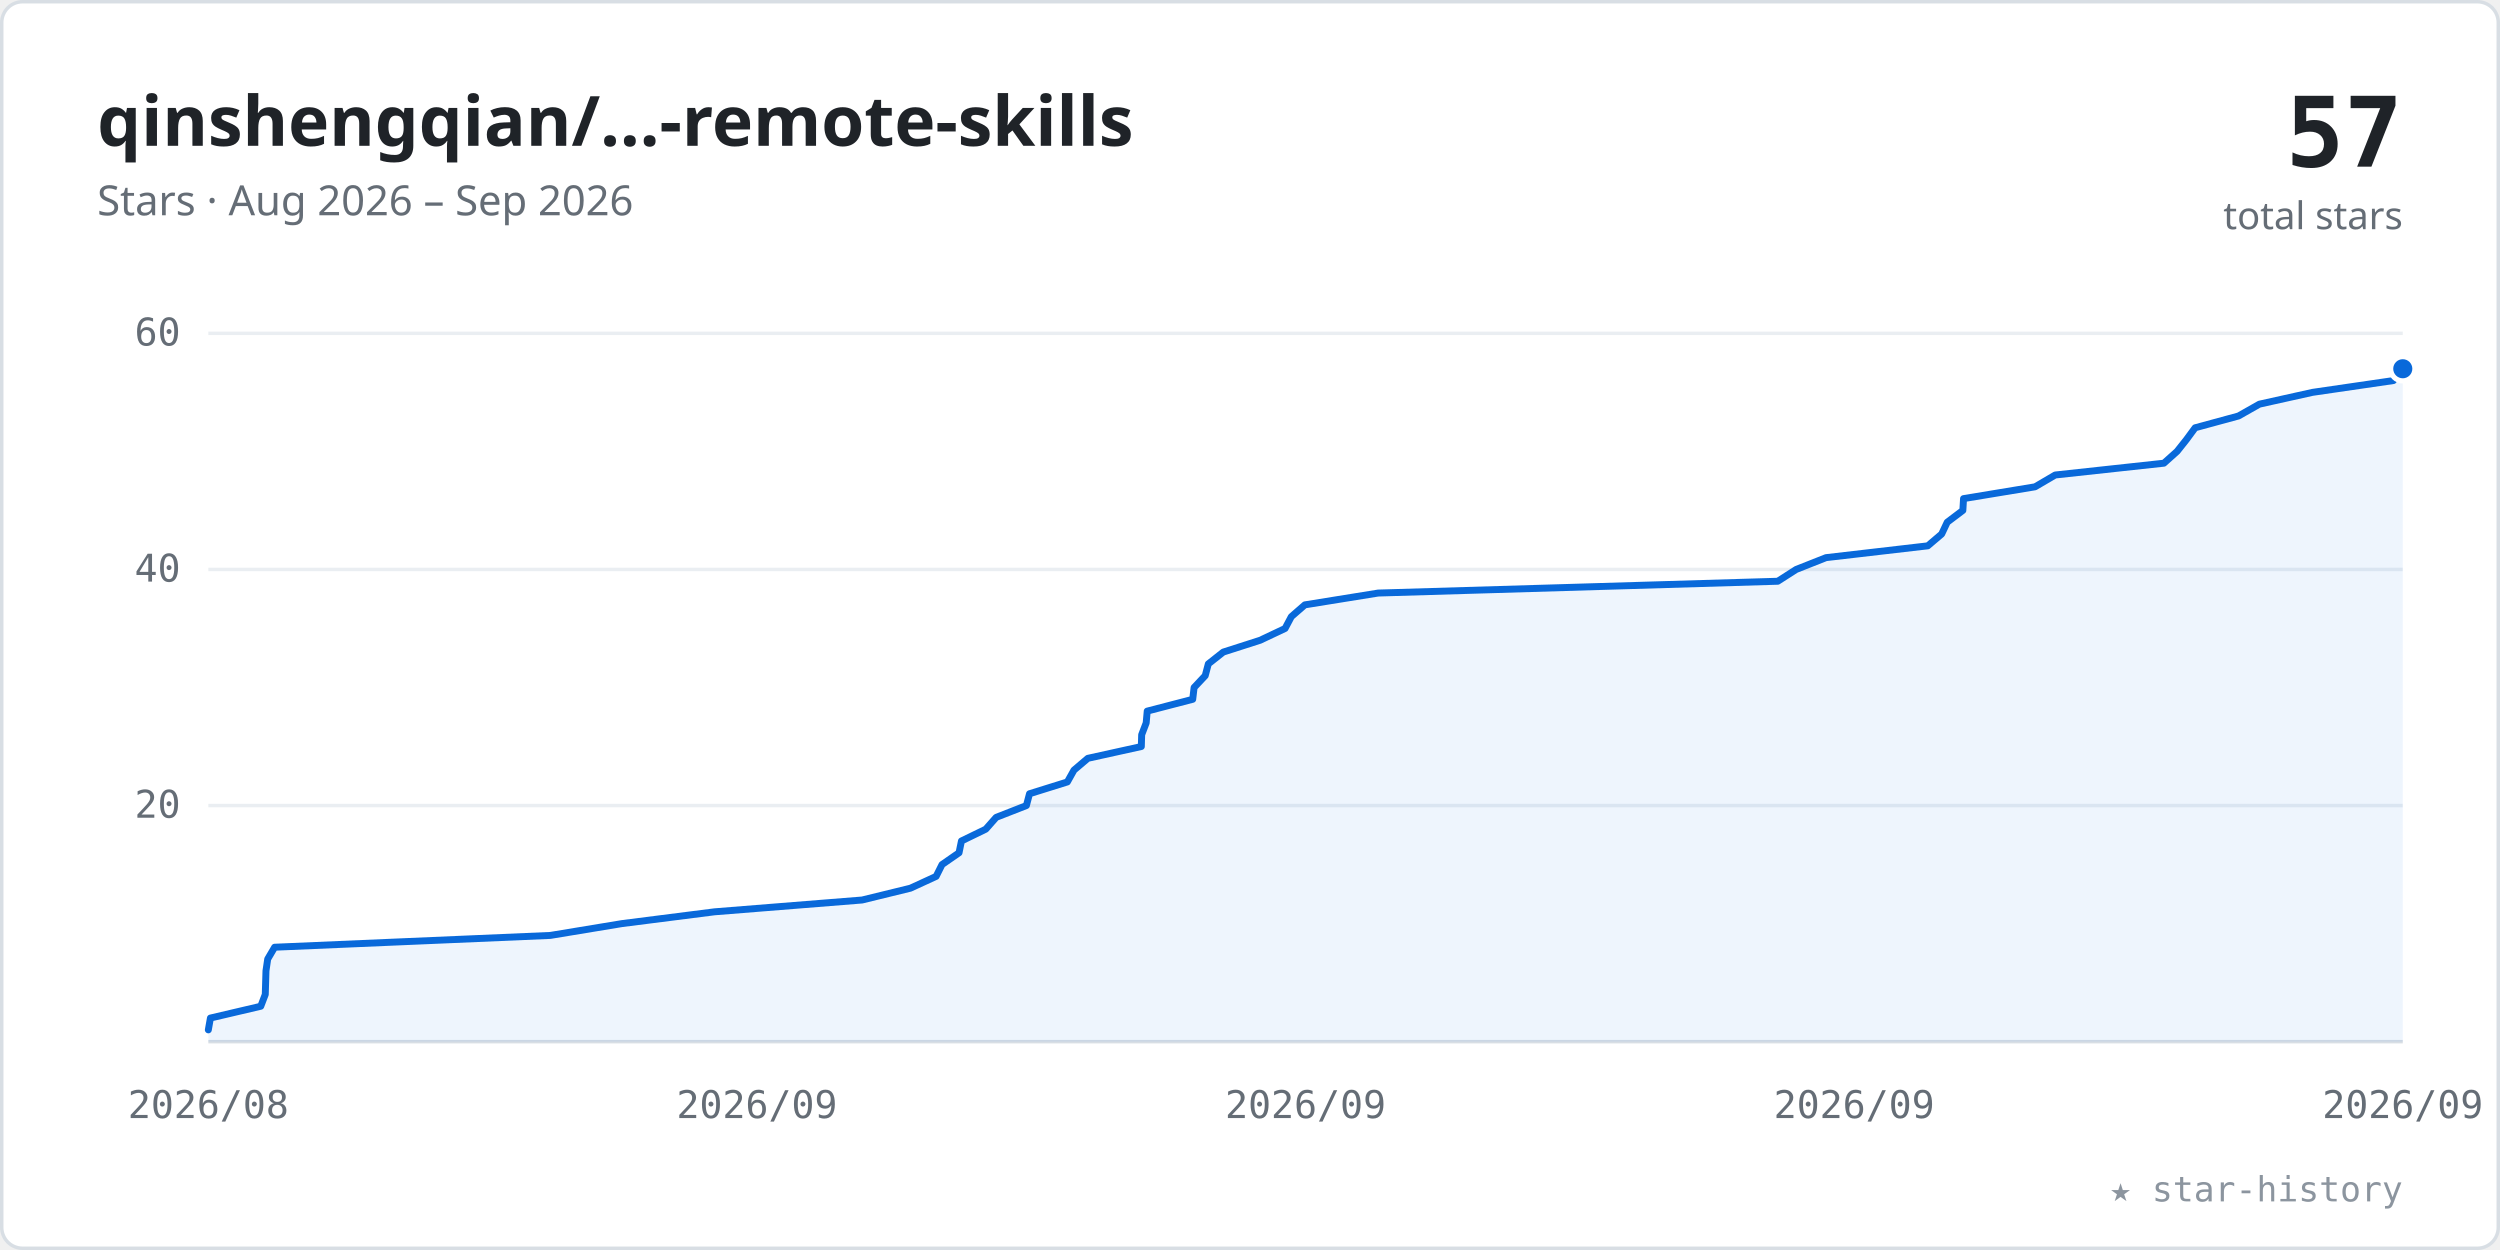
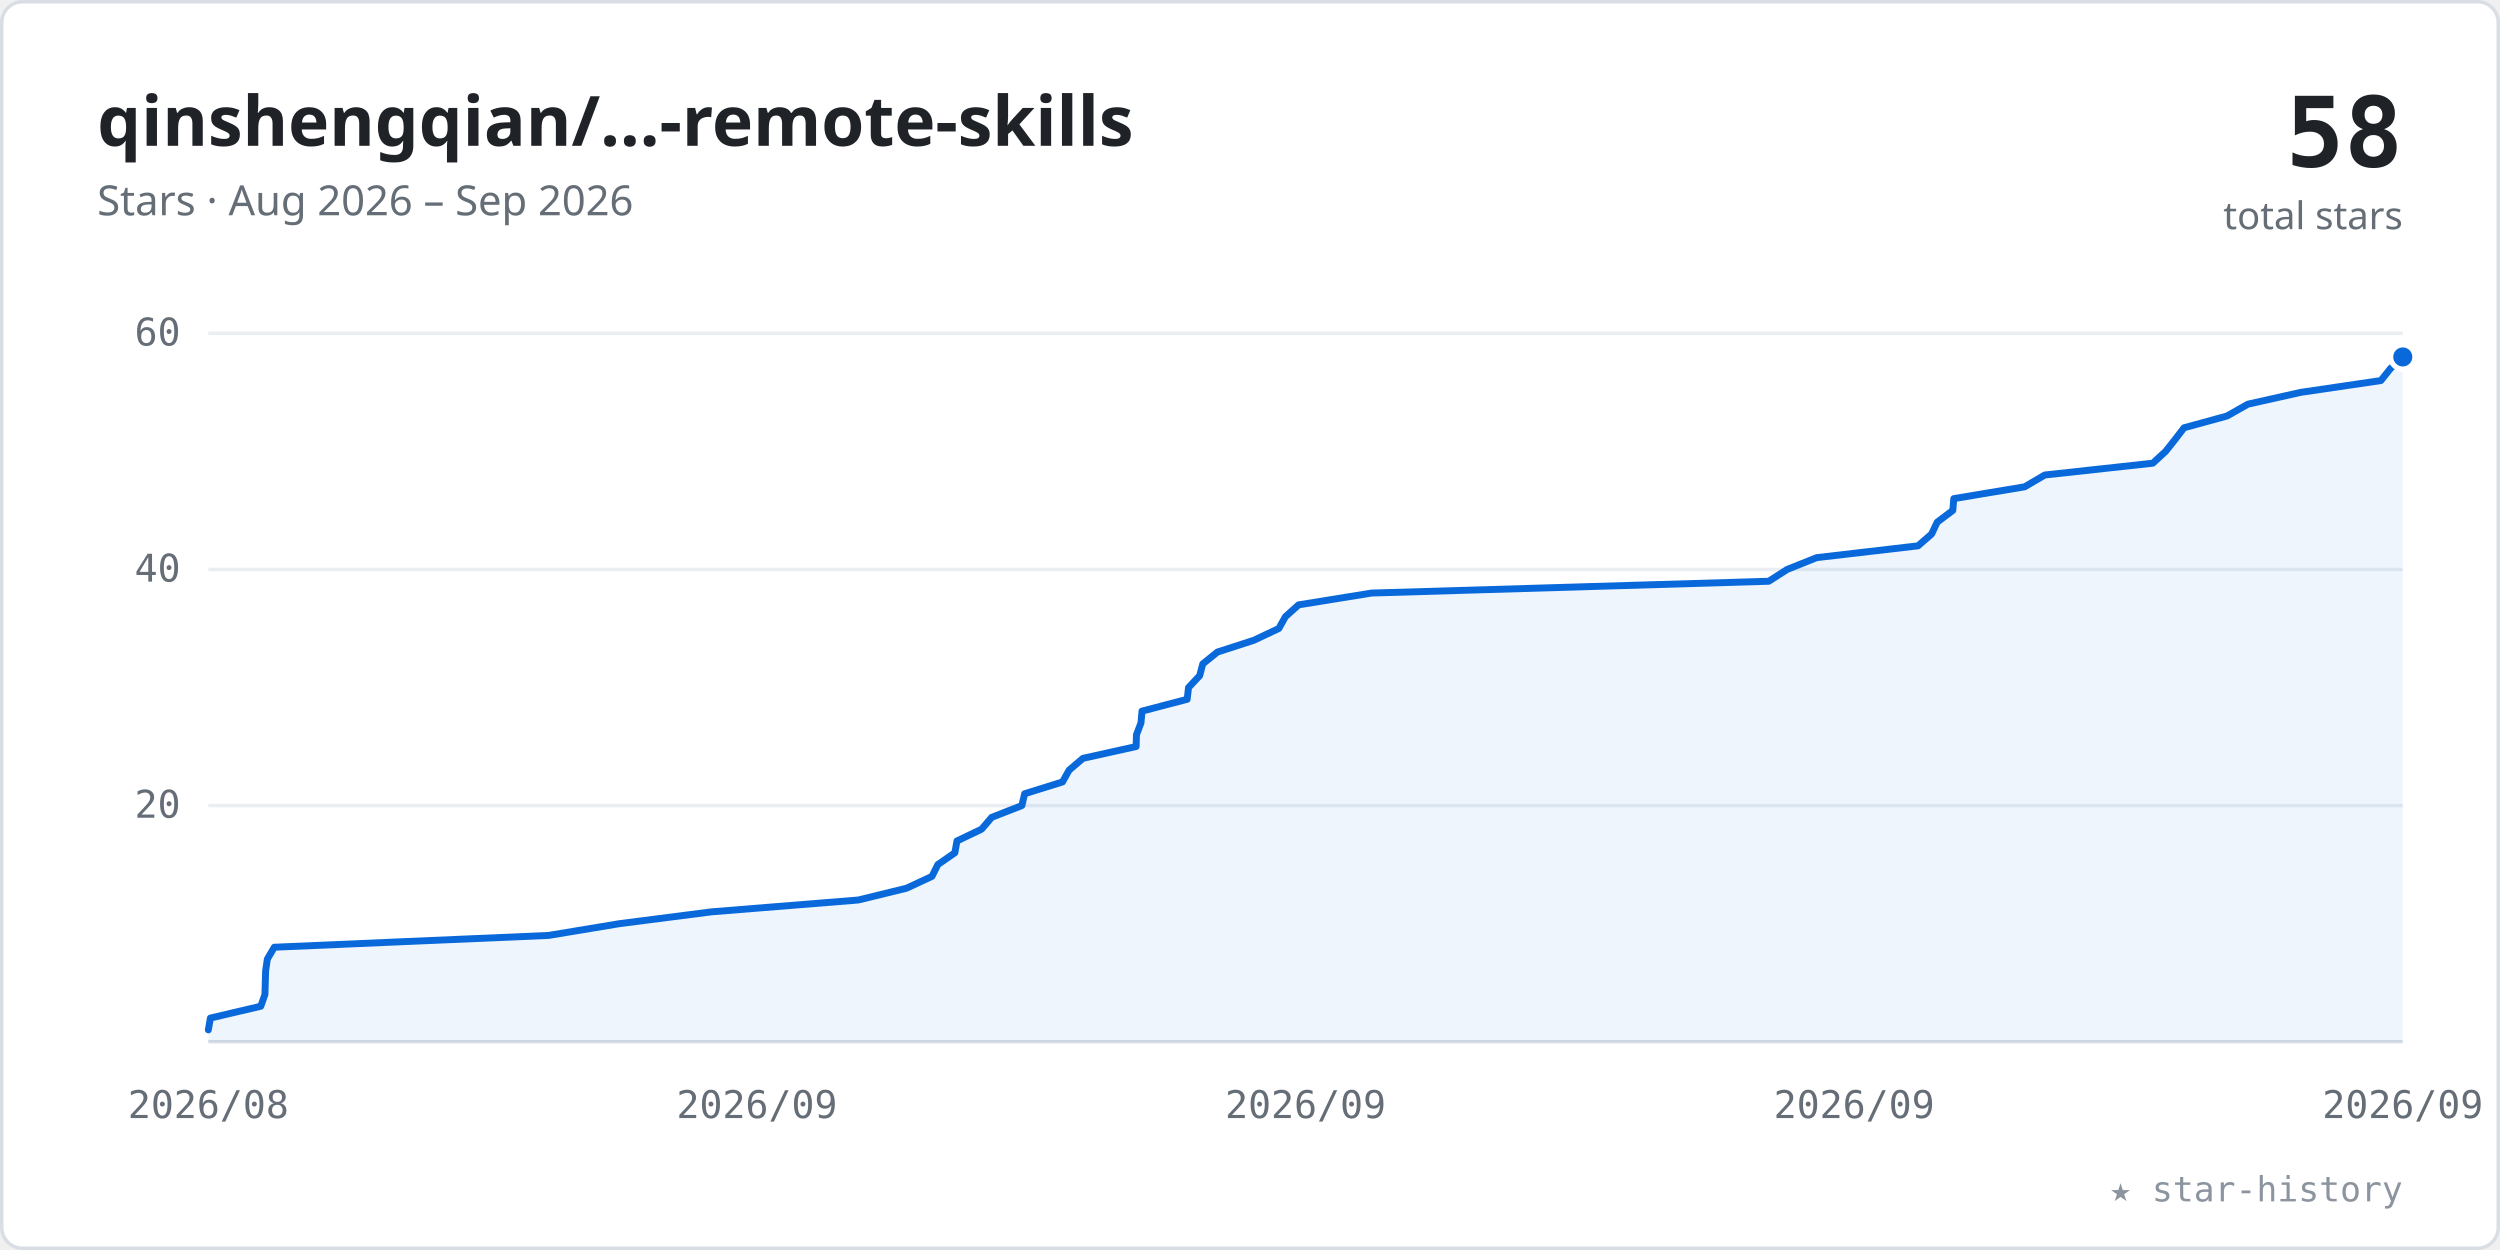
<svg xmlns="http://www.w3.org/2000/svg" viewBox="0 0 720 360" width="100%" role="img" font-family="-apple-system,BlinkMacSystemFont,'Segoe UI','Noto Sans',Helvetica,Arial,sans-serif">
  <style>.tk{font:11px ui-monospace,SFMono-Regular,Menlo,Consolas,monospace;fill:#656d76}</style>
  <rect x="0.5" y="0.5" width="719" height="359" rx="6" fill="#ffffff" stroke="#d8dee4" />
  <text x="28" y="42" font-size="20" font-weight="600" fill="#1f2328">qinshengqian/…-remote-skills</text>
  <text x="28" y="62" font-size="12" fill="#656d76">Stars · Aug 2026 – Sep 2026</text>
-   <text x="692" y="48" text-anchor="end" font-size="28" font-weight="700" fill="#1f2328" font-family="ui-monospace,SFMono-Regular,Menlo,Consolas,monospace">57</text>
+   <text x="692" y="48" text-anchor="end" font-size="28" font-weight="700" fill="#1f2328" font-family="ui-monospace,SFMono-Regular,Menlo,Consolas,monospace">58</text>
  <text x="692" y="66" text-anchor="end" font-size="11" fill="#656d76">total stars</text>
  <line x1="60" y1="232.0" x2="692" y2="232.0" stroke="#eaeef2" stroke-width="1" />
  <text x="52" y="235.5" text-anchor="end" class="tk">20</text>
  <line x1="60" y1="164.0" x2="692" y2="164.0" stroke="#eaeef2" stroke-width="1" />
  <text x="52" y="167.5" text-anchor="end" class="tk">40</text>
  <line x1="60" y1="96.0" x2="692" y2="96.0" stroke="#eaeef2" stroke-width="1" />
  <text x="52" y="99.5" text-anchor="end" class="tk">60</text>
  <line x1="60" y1="300" x2="692" y2="300" stroke="#d8dee4" stroke-width="1" />
  <text x="60.0" y="322" text-anchor="middle" class="tk">2026/08</text>
  <text x="218.0" y="322" text-anchor="middle" class="tk">2026/09</text>
  <text x="376.0" y="322" text-anchor="middle" class="tk">2026/09</text>
  <text x="534.0" y="322" text-anchor="middle" class="tk">2026/09</text>
  <text x="692.0" y="322" text-anchor="middle" class="tk">2026/09</text>
-   <polygon points="60.0,300 60.0,296.6 60.0,296.6 60.6,293.2 75.1,289.8 76.4,286.4 76.5,283.0 76.6,279.6 77.1,276.2 79.1,272.8 79.1,272.8 158.5,269.4 179.1,266.0 205.8,262.6 248.3,259.2 262.2,255.8 269.6,252.4 271.3,249.0 271.3,249.0 276.2,245.6 276.9,242.2 283.9,238.8 286.9,235.4 295.6,232.0 296.5,228.6 307.4,225.2 307.4,225.2 309.3,221.8 313.3,218.4 328.7,215.0 328.8,211.6 330.1,208.2 330.4,204.8 343.5,201.4 343.5,201.4 343.9,198.0 347.1,194.6 348.0,191.2 352.3,187.8 362.9,184.4 370.1,181.0 371.9,177.6 371.9,177.6 375.8,174.2 396.9,170.8 512.0,167.4 517.3,164.0 525.9,160.6 555.2,157.2 559.2,153.8 559.2,153.8 560.8,150.4 565.3,147.0 565.5,143.6 586.1,140.2 591.9,136.8 623.2,133.4 627.0,130.0 627.0,130.0 629.7,126.6 632.2,123.2 644.7,119.8 650.7,116.4 666.0,113.0 689.3,109.6 692.0,106.2 692.0,300" fill="#0969da" fill-opacity="0.07" />
-   <polyline points="60.0,296.6 60.0,296.6 60.6,293.2 75.1,289.8 76.4,286.4 76.5,283.0 76.6,279.6 77.1,276.2 79.1,272.8 79.1,272.8 158.5,269.4 179.1,266.0 205.8,262.6 248.3,259.2 262.2,255.8 269.6,252.4 271.3,249.0 271.3,249.0 276.2,245.6 276.9,242.2 283.9,238.8 286.9,235.4 295.6,232.0 296.5,228.6 307.4,225.2 307.4,225.2 309.3,221.8 313.3,218.4 328.7,215.0 328.8,211.6 330.1,208.2 330.4,204.8 343.5,201.4 343.5,201.4 343.9,198.0 347.1,194.6 348.0,191.2 352.3,187.8 362.9,184.4 370.1,181.0 371.9,177.6 371.9,177.6 375.8,174.2 396.9,170.8 512.0,167.4 517.3,164.0 525.9,160.6 555.2,157.2 559.2,153.8 559.2,153.8 560.8,150.4 565.3,147.0 565.5,143.6 586.1,140.2 591.9,136.8 623.2,133.4 627.0,130.0 627.0,130.0 629.7,126.6 632.2,123.2 644.7,119.8 650.7,116.4 666.0,113.0 689.3,109.6 692.0,106.2" fill="none" stroke="#0969da" stroke-width="2" stroke-linecap="round" stroke-linejoin="round" />
-   <circle cx="692.0" cy="106.2" r="3.5" fill="#0969da" stroke="#ffffff" stroke-width="1.5" />
+   <polygon points="60.0,300 60.0,296.6 60.0,296.6 60.6,293.2 75.1,289.8 76.3,286.4 76.4,283.0 76.5,279.6 77.0,276.2 79.0,272.8 158.0,269.4 158.0,269.4 178.5,266.0 205.0,262.6 247.2,259.2 261.1,255.8 268.4,252.4 270.1,249.0 275.0,245.6 275.6,242.2 275.6,242.2 282.7,238.8 285.6,235.4 294.3,232.0 295.1,228.6 306.0,225.2 307.9,221.8 311.9,218.4 327.2,215.0 327.2,215.0 327.3,211.6 328.6,208.2 328.9,204.8 341.9,201.4 342.3,198.0 345.5,194.6 346.4,191.2 350.6,187.8 350.6,187.8 361.1,184.4 368.3,181.0 370.2,177.6 374.0,174.2 395.0,170.8 509.4,167.4 514.7,164.0 523.2,160.6 523.2,160.6 552.4,157.2 556.3,153.8 557.9,150.4 562.4,147.0 562.7,143.6 583.1,140.2 588.9,136.8 620.0,133.4 620.0,133.4 623.7,130.0 626.4,126.6 629.0,123.2 641.4,119.8 647.4,116.4 662.6,113.0 685.7,109.6 688.4,106.2 692.0,102.8 692.0,300" fill="#0969da" fill-opacity="0.07" />
+   <polyline points="60.0,296.6 60.0,296.6 60.6,293.2 75.1,289.8 76.3,286.4 76.4,283.0 76.5,279.6 77.0,276.2 79.0,272.8 158.0,269.4 158.0,269.4 178.5,266.0 205.0,262.6 247.2,259.2 261.1,255.8 268.4,252.4 270.1,249.0 275.0,245.6 275.6,242.2 275.6,242.2 282.7,238.8 285.6,235.4 294.3,232.0 295.1,228.6 306.0,225.2 307.9,221.8 311.9,218.4 327.2,215.0 327.2,215.0 327.3,211.6 328.6,208.2 328.9,204.8 341.9,201.4 342.3,198.0 345.5,194.6 346.4,191.2 350.6,187.8 350.6,187.8 361.1,184.4 368.3,181.0 370.2,177.6 374.0,174.2 395.0,170.8 509.4,167.4 514.7,164.0 523.2,160.6 523.2,160.6 552.4,157.2 556.3,153.8 557.9,150.4 562.4,147.0 562.7,143.6 583.1,140.2 588.9,136.8 620.0,133.4 620.0,133.4 623.7,130.0 626.4,126.6 629.0,123.2 641.4,119.8 647.4,116.4 662.6,113.0 685.7,109.6 688.4,106.2 692.0,102.8" fill="none" stroke="#0969da" stroke-width="2" stroke-linecap="round" stroke-linejoin="round" />
+   <circle cx="692.0" cy="102.8" r="3.5" fill="#0969da" stroke="#ffffff" stroke-width="1.5" />
  <text x="692" y="346" text-anchor="end" font-size="10" fill="#8c959f" font-family="ui-monospace,SFMono-Regular,Menlo,Consolas,monospace">★ star-history</text>
</svg>
